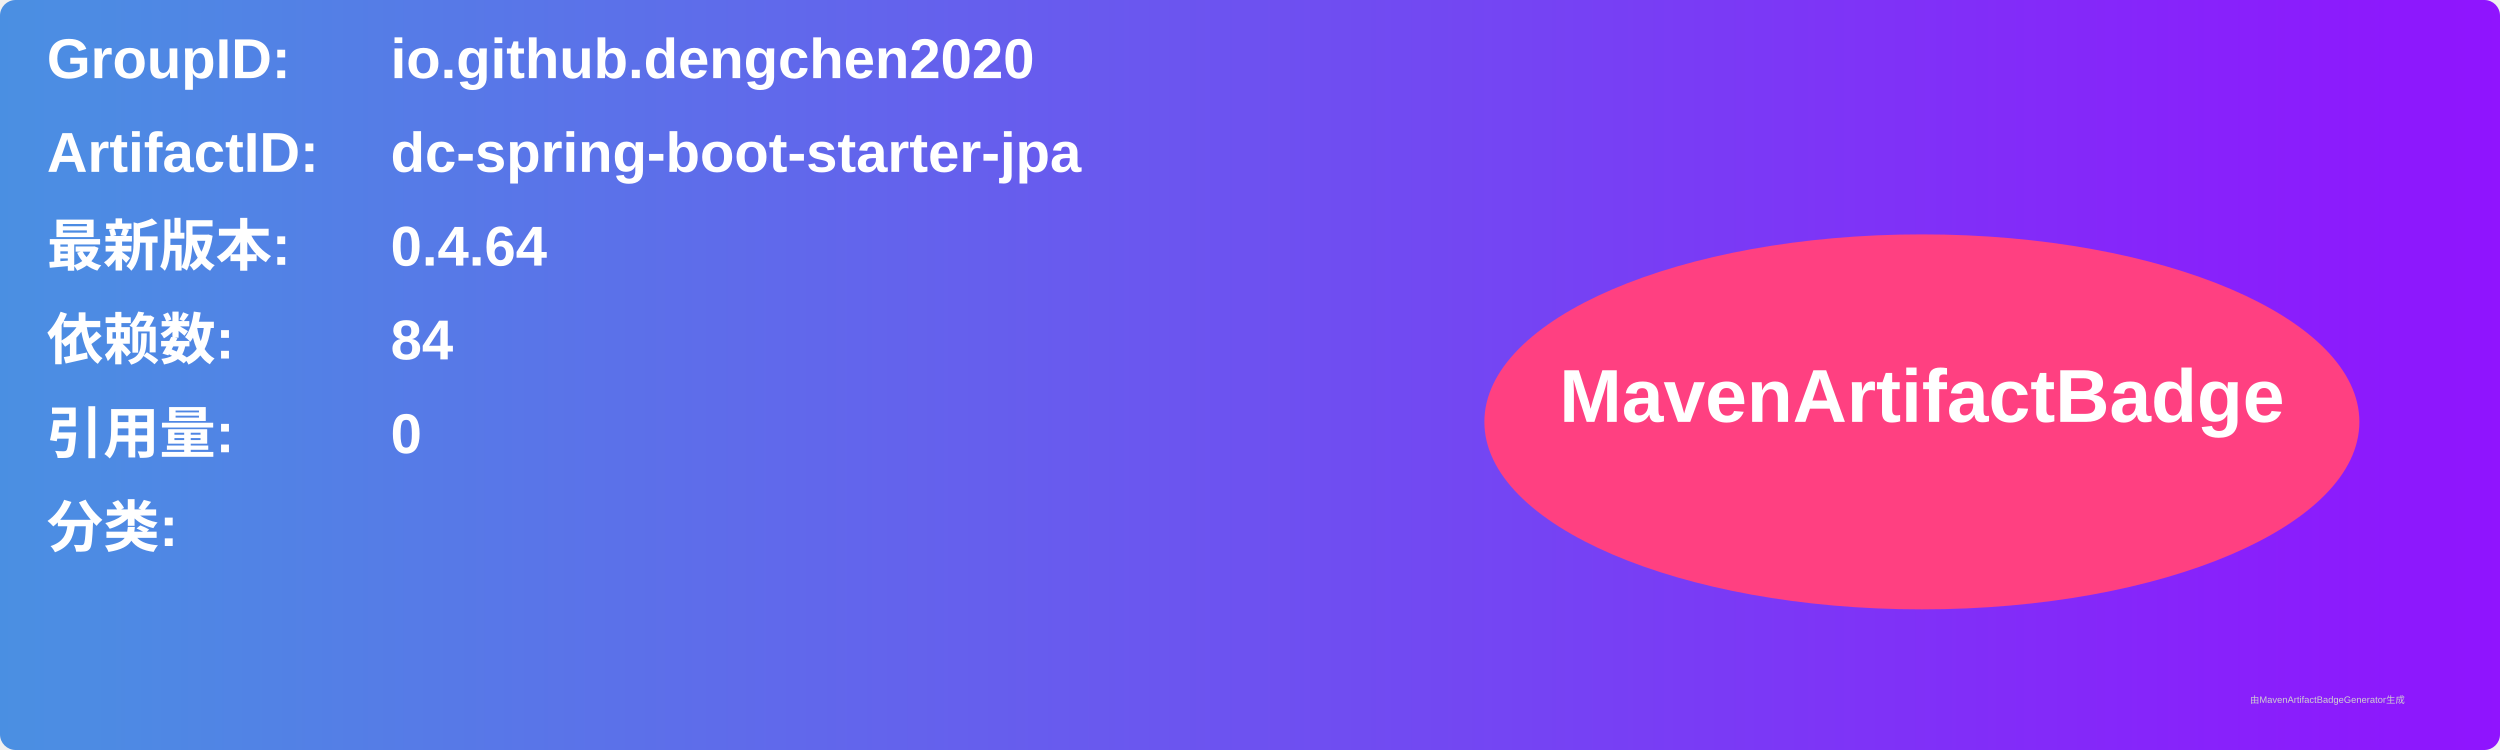
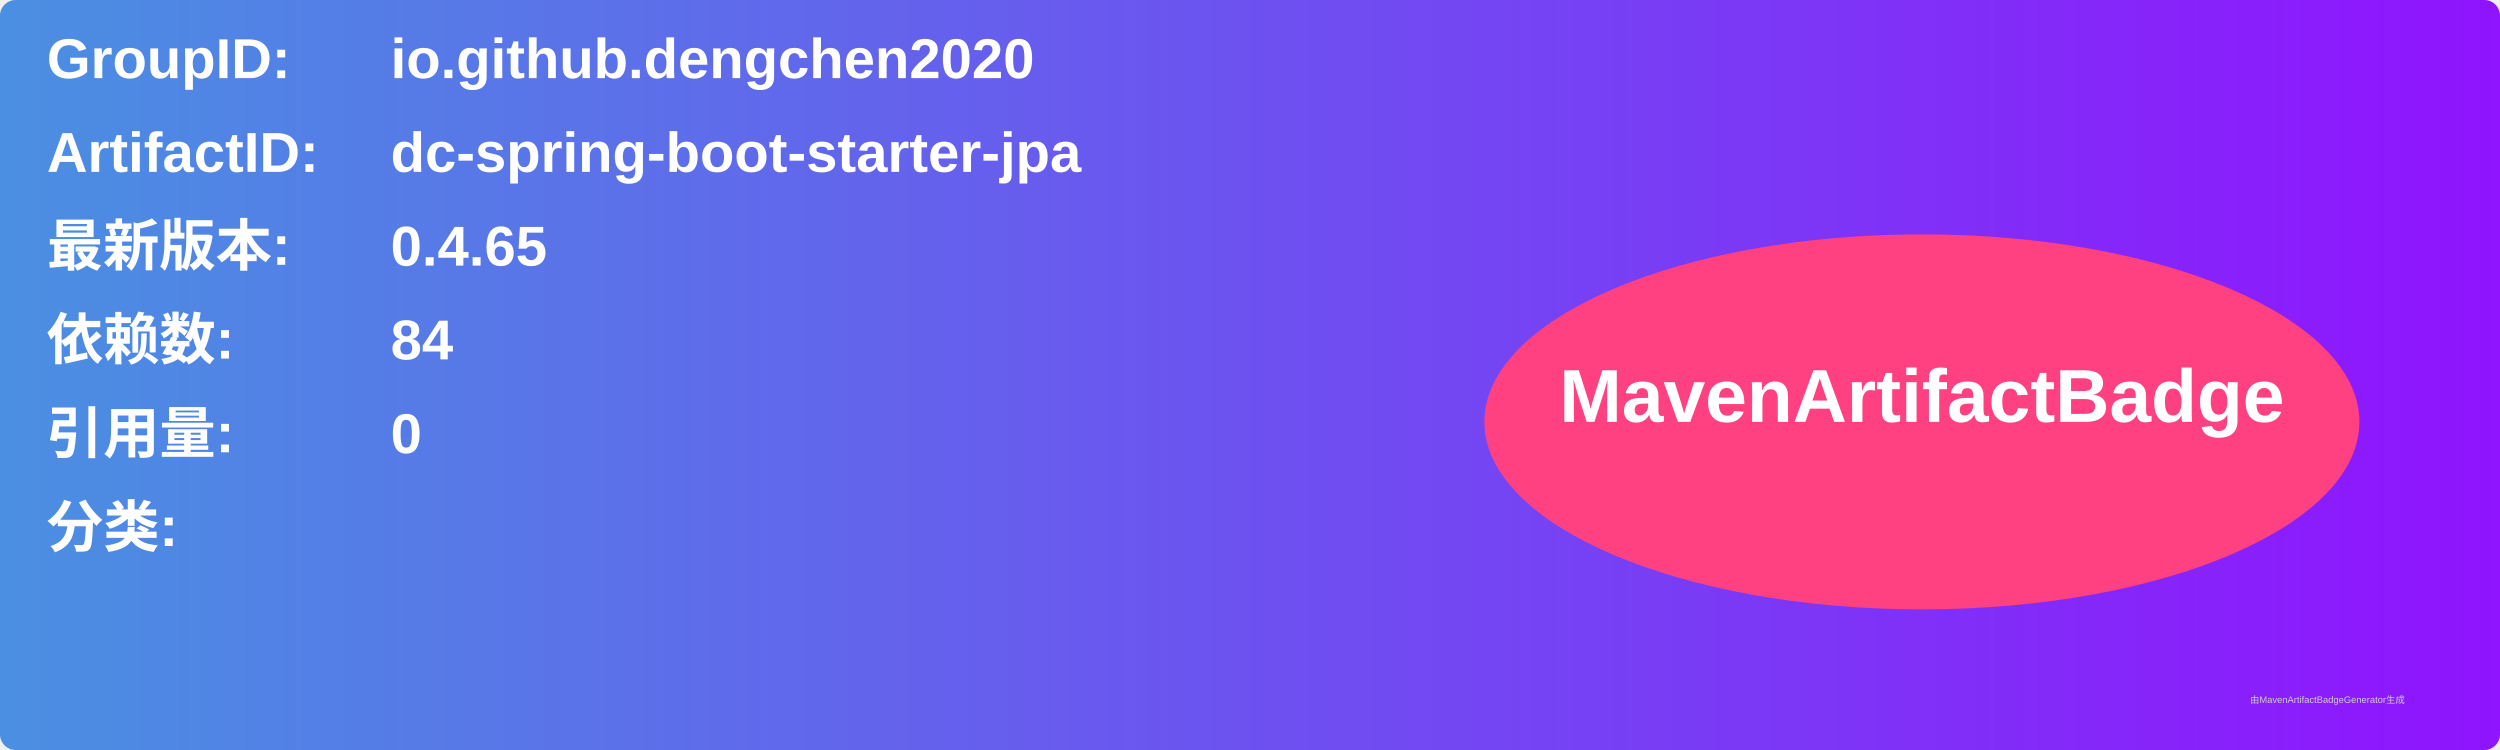
<svg xmlns="http://www.w3.org/2000/svg" width="800" height="240" viewBox="0 0 800 240">
  <linearGradient id="grad" x1="0%" y1="0%" x2="100%" y2="0%">
    <stop offset="0%" stop-color="#4a90e2" />
    <stop offset="100%" stop-color="#9013fe" />
  </linearGradient>
  <rect width="100%" height="100%" rx="5" ry="5" fill="url(#grad)" />
  <g transform="translate(15, 15)">
    <text x="0" y="10" font-family="Arial" font-size="18" fill="white" font-weight="bold" width="260">GroupID:</text>
    <text x="110" y="10" font-family="Arial" font-size="18" fill="white" font-weight="bold" width="460">io.github.dengchen2020</text>
    <text x="0" y="40" font-family="Arial" font-size="18" fill="white" font-weight="bold" width="260">ArtifactID:</text>
    <text x="110" y="40" font-family="Arial" font-size="18" fill="white" font-weight="bold" width="460">dc-spring-boot-starter-jpa</text>
    <text x="0" y="70" font-family="Arial" font-size="18" fill="white" font-weight="bold">最新版本:</text>
    <text x="110" y="70" font-family="Arial" font-size="18" fill="white" font-weight="bold">
-       <tspan font-weight="bold">0.4.64</tspan>
+       <tspan font-weight="bold">0.4.65</tspan>
    </text>
    <text x="0" y="100" font-family="Arial" font-size="18" fill="white" font-weight="bold">依赖数: </text>
    <text x="110" y="100" font-family="Arial" font-size="18" fill="white">
      <tspan font-weight="bold">84</tspan>
    </text>
    <text x="0" y="130" font-family="Arial" font-size="18" fill="white" font-weight="bold">引用量: </text>
    <text x="110" y="130" font-family="Arial" font-size="18" fill="white">
      <tspan font-weight="bold">0</tspan>
    </text>
    <text x="0" y="160" font-family="Arial" font-size="18" fill="white" font-weight="bold">分类:</text>
    <text x="10" y="190" font-family="Arial" font-size="10" fill="white">
      <tspan font-weight="bold" />
    </text>
    <ellipse cx="600" cy="120" rx="140" ry="60" fill="#ff4081" />
    <text x="600" y="120" text-anchor="middle" font-family="Arial" font-size="24" fill="white" font-weight="bold">MavenArtifactBadge</text>
  </g>
  <text x="720" y="225" font-family="Arial" font-size="3" fill="#d0d0d0">由MavenArtifactBadgeGenerator生成</text>
</svg>
